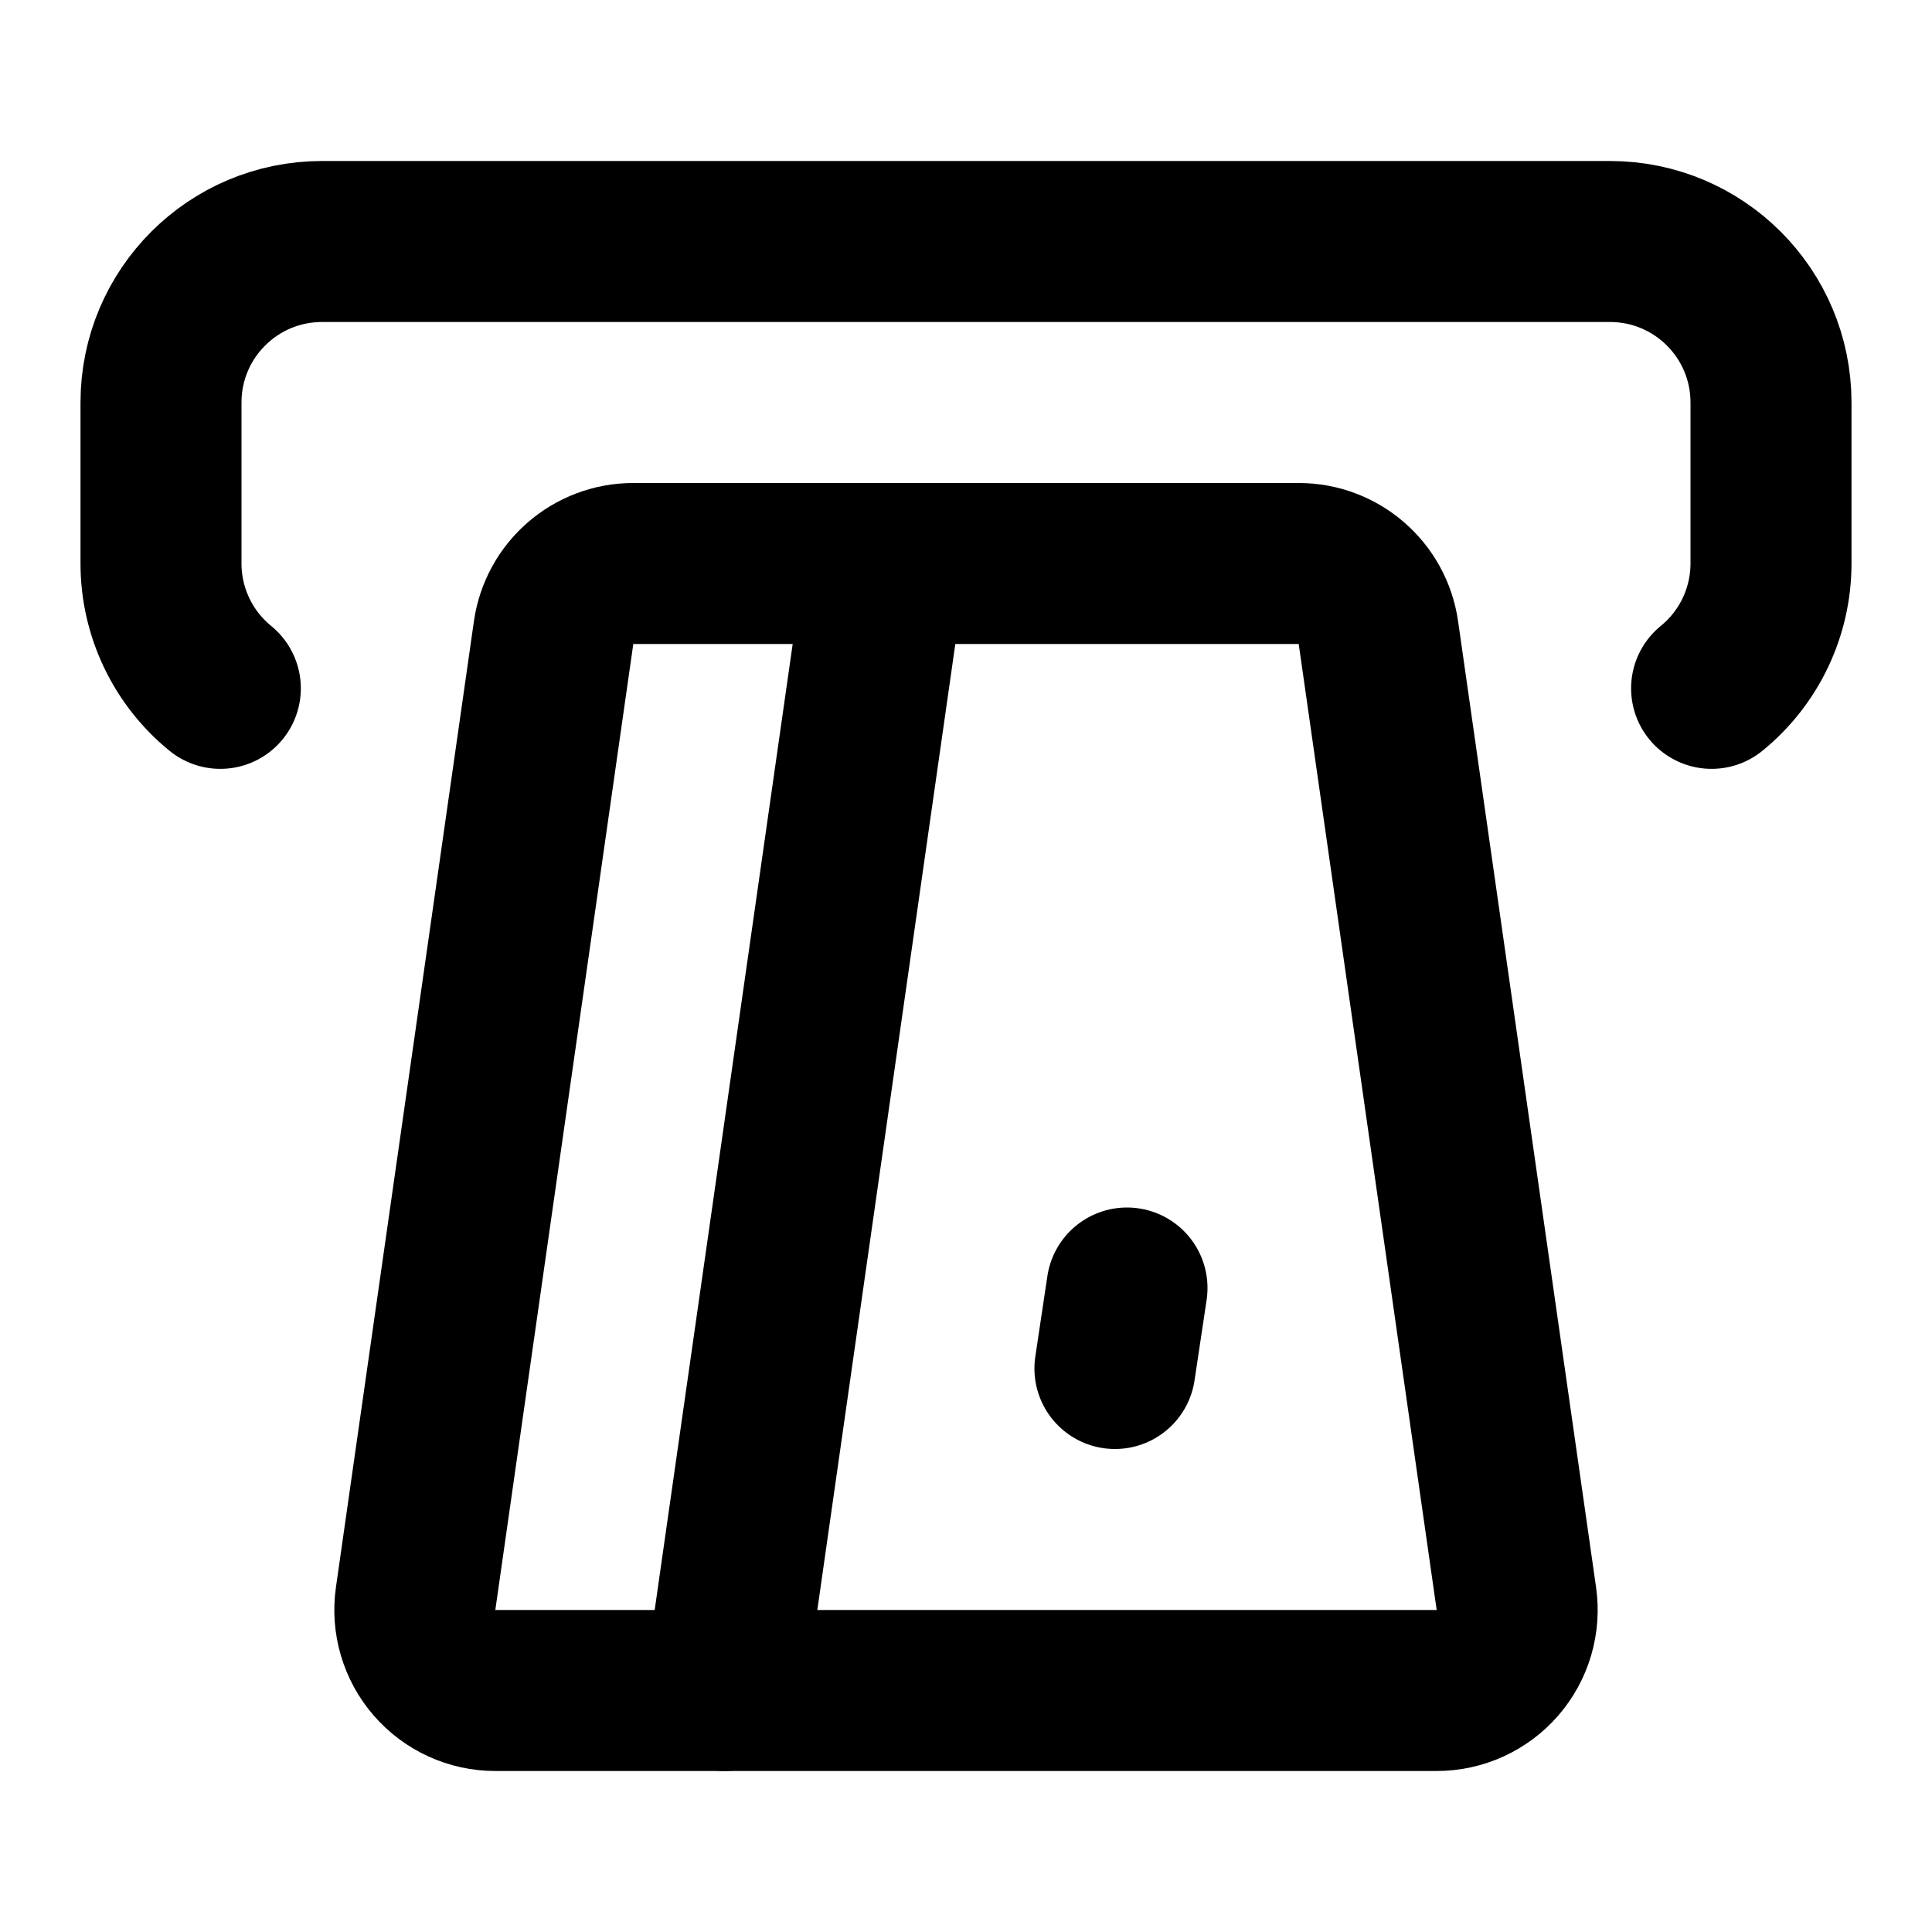
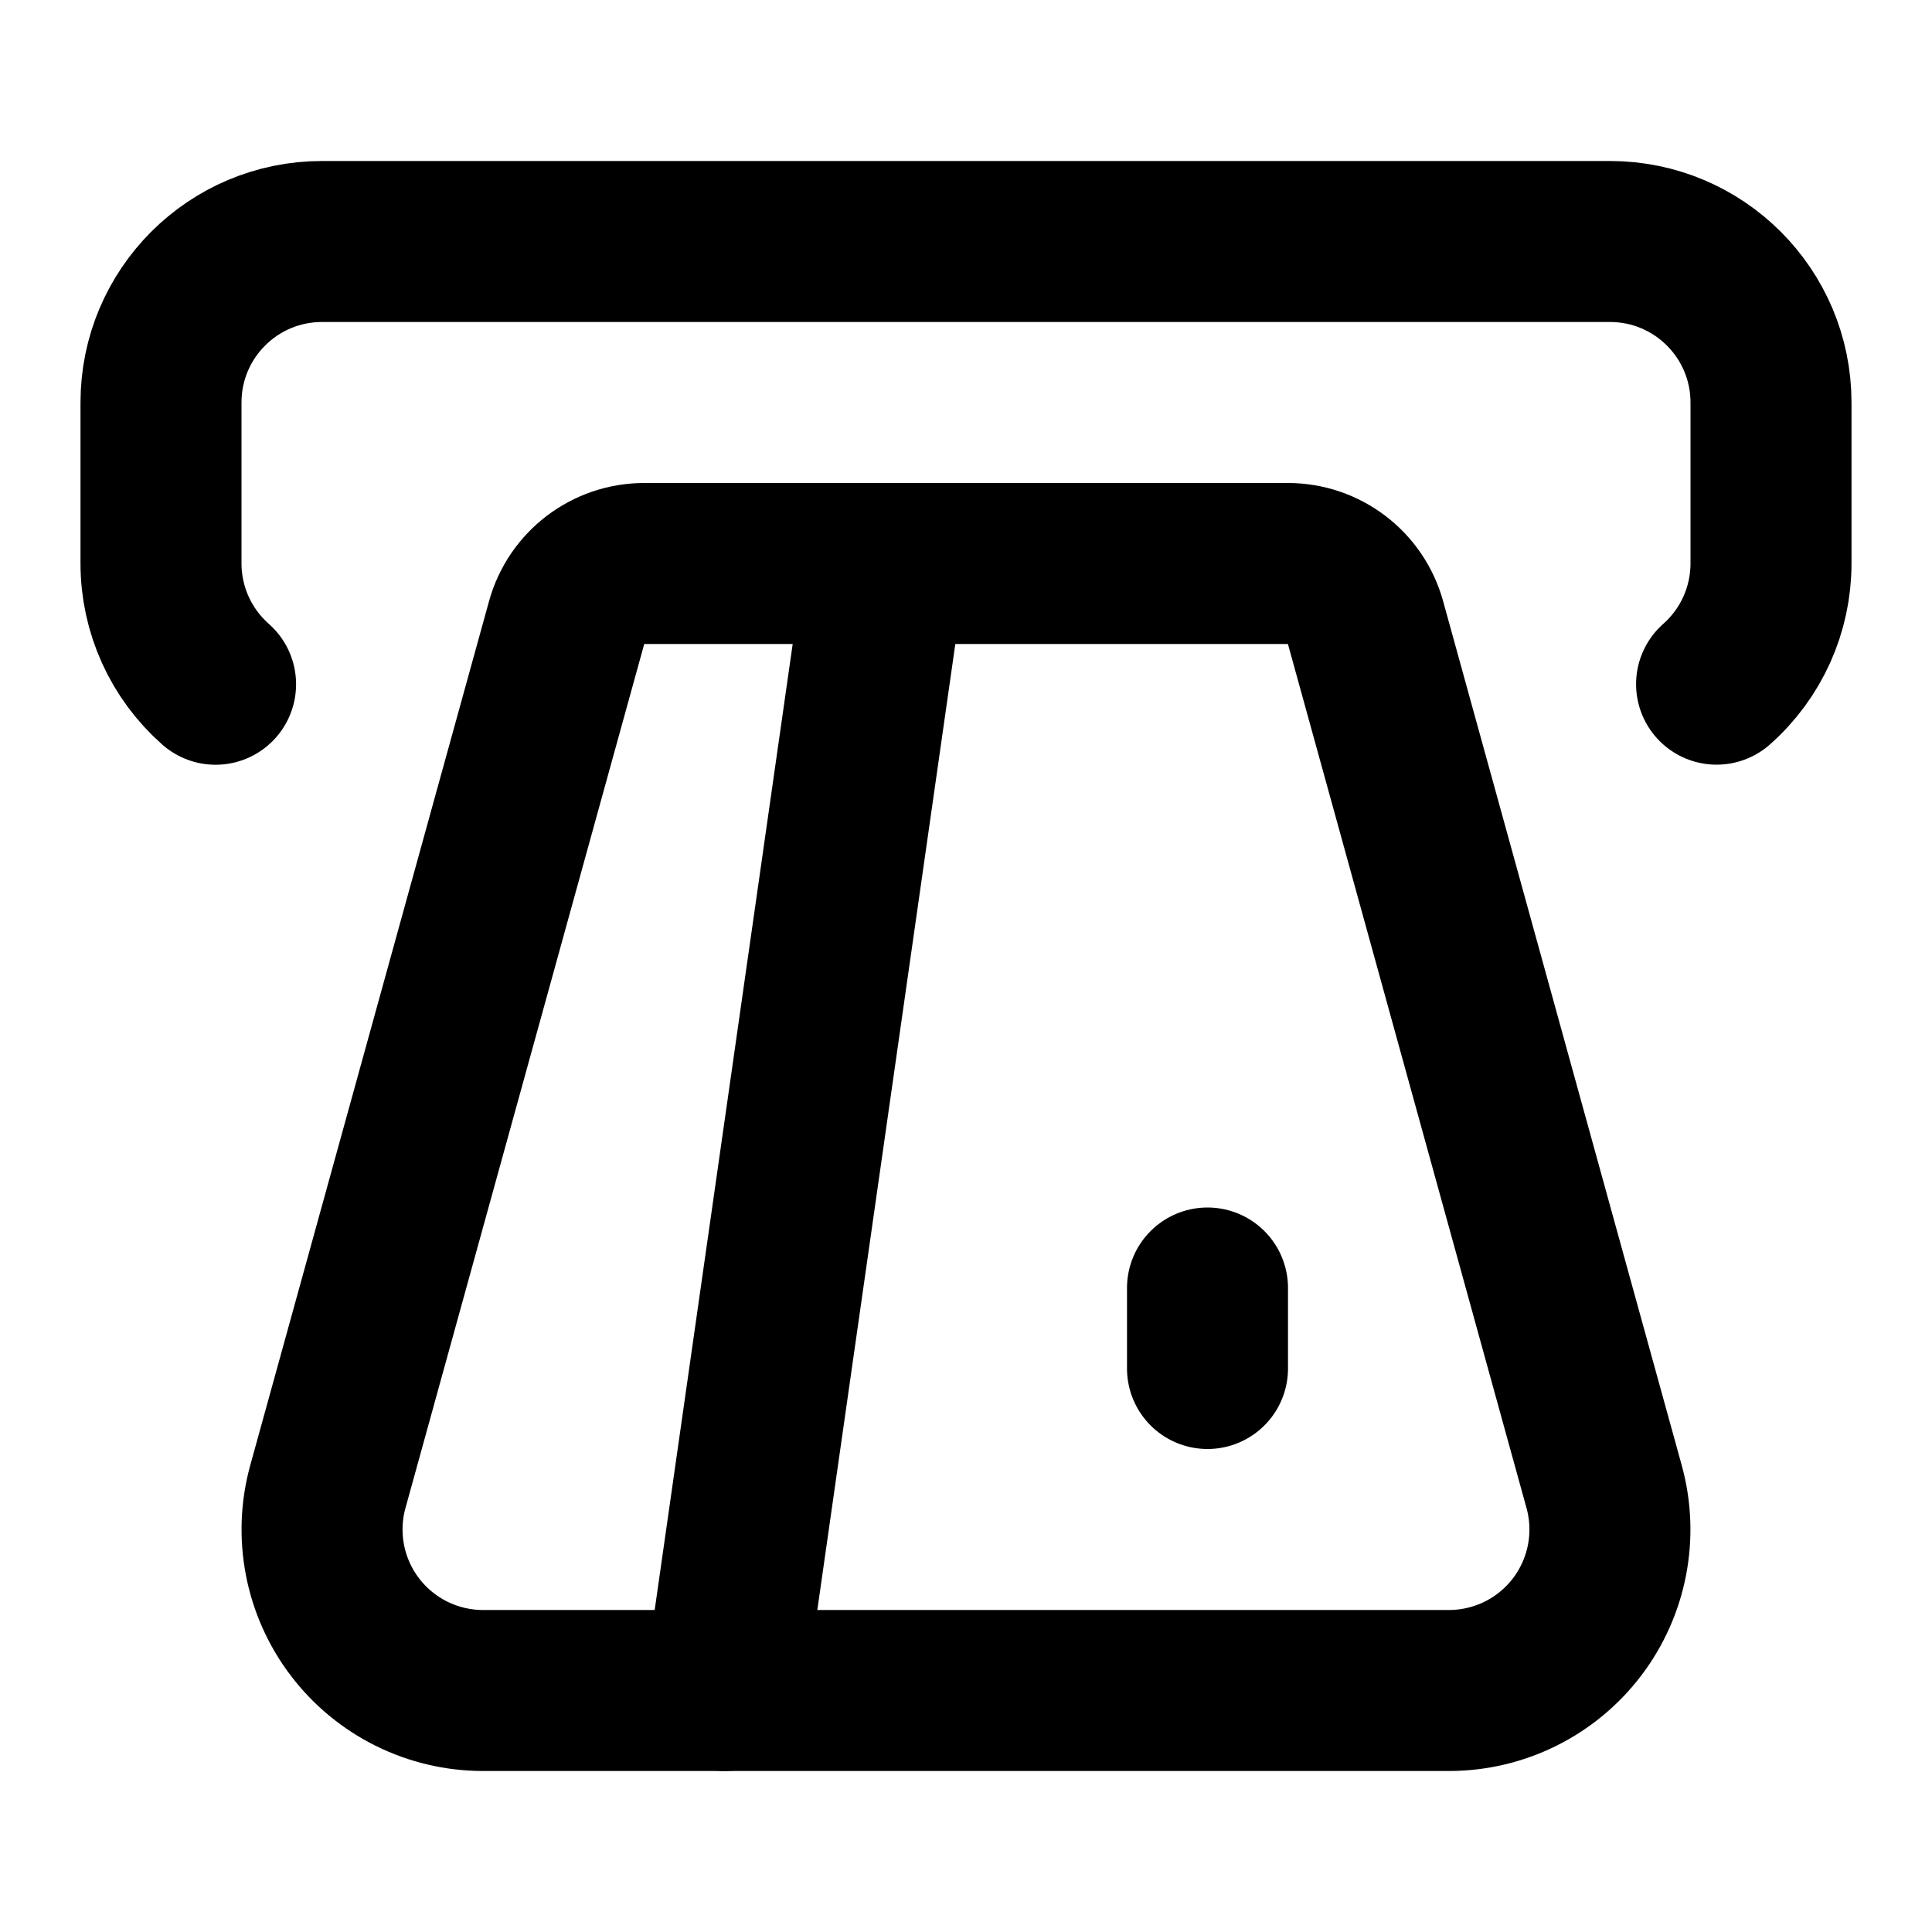
<svg xmlns="http://www.w3.org/2000/svg" width="24" height="24" viewBox="0 0 24 24" fill="none" stroke="currentColor" stroke-width="2" stroke-linecap="round" stroke-linejoin="round">
-   <path d="M11 7 9 21" />
-   <path d="M14 16l-0.15 1" />
-   <path d="M16.133 7a1 1 0 01.99.859l1.714 12a1 1 0 01-.99 1.141H6.153a1 1 0 01-.99-1.141l1.714-12A1 1 0 017.867 7z" />
-   <path d="M21.262 8.551A2 2 0 0022 7V5a2 2 0 00-2-2H4a2 2 0 00-2 2v2a2 2 0 00.737 1.551" />
+   <path d="M15 16v1" />
+   <path d="M16.963 7.734A1 1 0 0015.999 7H8.003a1 1 0 00-.964.734L4.073 18.467A2 2 0 006 21h12a2 2 0 001.927-2.532z" />
+   <path d="M2.678 8.5A2 2 0 012 7V5a2 2 0 012-2h16a2 2 0 012 2v2a2 2 0 01-.676 1.499" />
+   <path d="m9 21 2-14" />
</svg>
